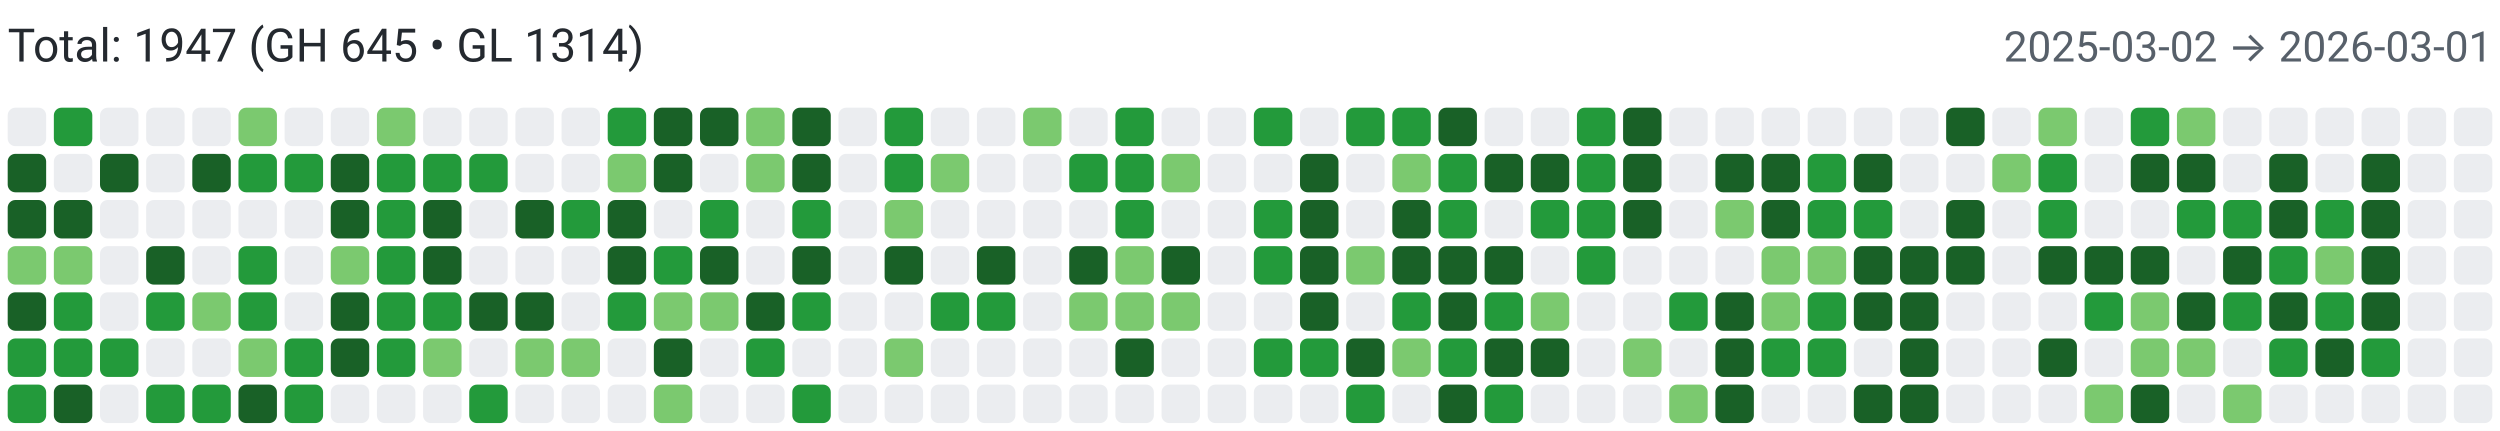
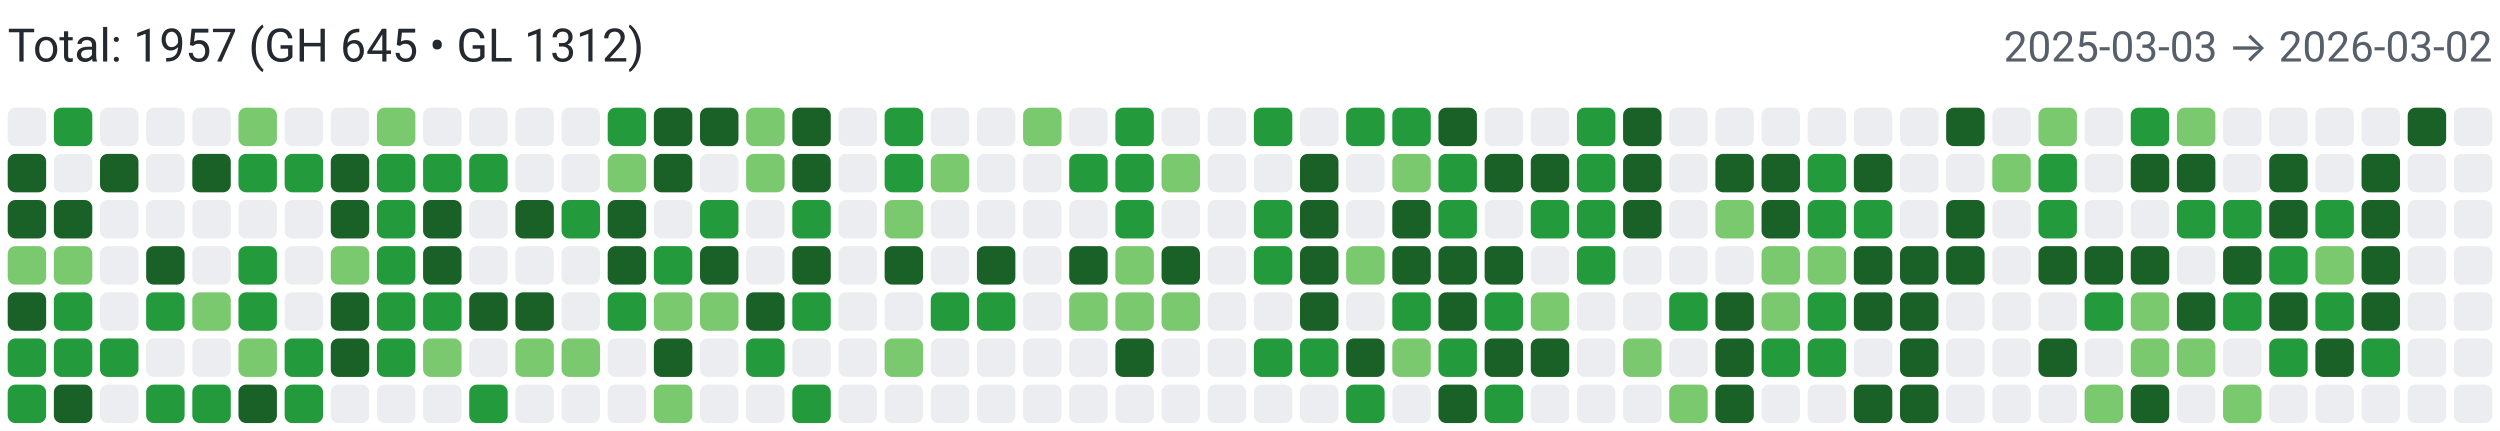
<svg xmlns="http://www.w3.org/2000/svg" width="650" height="112" viewBox="0 0 650 112" role="img" aria-label="Combined contributions">
  <rect width="100%" height="100%" fill="#fff" />
-   <text x="2" y="16" font-family="system-ui,-apple-system,Segoe UI,Roboto,Ubuntu,Cantarell,Noto Sans,sans-serif" font-size="12" fill="#24292f">Total: 1947 (GH 645 • GL 1314)</text>
-   <text x="648" y="16" text-anchor="end" font-family="system-ui,-apple-system,Segoe UI,Roboto,Ubuntu,Cantarell,Noto Sans,sans-serif" font-size="11" fill="#57606a">2025-03-02 → 2026-03-01</text>
+   <text x="2" y="16" font-family="system-ui,-apple-system,Segoe UI,Roboto,Ubuntu,Cantarell,Noto Sans,sans-serif" font-size="12" fill="#24292f">Total: 1957 (GH 645 • GL 1312)</text>
+   <text x="648" y="16" text-anchor="end" font-family="system-ui,-apple-system,Segoe UI,Roboto,Ubuntu,Cantarell,Noto Sans,sans-serif" font-size="11" fill="#57606a">2025-03-03 → 2026-03-02</text>
  <rect x="2" y="28" width="10" height="10" rx="2" ry="2" fill="#ebedf0">
        </rect>
  <rect x="2" y="40" width="10" height="10" rx="2" ry="2" fill="#196127">
        </rect>
  <rect x="2" y="52" width="10" height="10" rx="2" ry="2" fill="#196127">
        </rect>
  <rect x="2" y="64" width="10" height="10" rx="2" ry="2" fill="#7bc96f">
        </rect>
  <rect x="2" y="76" width="10" height="10" rx="2" ry="2" fill="#196127">
        </rect>
  <rect x="2" y="88" width="10" height="10" rx="2" ry="2" fill="#239a3b">
        </rect>
  <rect x="2" y="100" width="10" height="10" rx="2" ry="2" fill="#239a3b">
        </rect>
  <rect x="14" y="28" width="10" height="10" rx="2" ry="2" fill="#239a3b">
        </rect>
  <rect x="14" y="40" width="10" height="10" rx="2" ry="2" fill="#ebedf0">
        </rect>
  <rect x="14" y="52" width="10" height="10" rx="2" ry="2" fill="#196127">
        </rect>
  <rect x="14" y="64" width="10" height="10" rx="2" ry="2" fill="#7bc96f">
        </rect>
  <rect x="14" y="76" width="10" height="10" rx="2" ry="2" fill="#239a3b">
        </rect>
  <rect x="14" y="88" width="10" height="10" rx="2" ry="2" fill="#239a3b">
        </rect>
  <rect x="14" y="100" width="10" height="10" rx="2" ry="2" fill="#196127">
        </rect>
  <rect x="26" y="28" width="10" height="10" rx="2" ry="2" fill="#ebedf0">
        </rect>
  <rect x="26" y="40" width="10" height="10" rx="2" ry="2" fill="#196127">
        </rect>
  <rect x="26" y="52" width="10" height="10" rx="2" ry="2" fill="#ebedf0">
        </rect>
  <rect x="26" y="64" width="10" height="10" rx="2" ry="2" fill="#ebedf0">
        </rect>
  <rect x="26" y="76" width="10" height="10" rx="2" ry="2" fill="#ebedf0">
        </rect>
  <rect x="26" y="88" width="10" height="10" rx="2" ry="2" fill="#239a3b">
        </rect>
  <rect x="26" y="100" width="10" height="10" rx="2" ry="2" fill="#ebedf0">
        </rect>
  <rect x="38" y="28" width="10" height="10" rx="2" ry="2" fill="#ebedf0">
        </rect>
  <rect x="38" y="40" width="10" height="10" rx="2" ry="2" fill="#ebedf0">
        </rect>
  <rect x="38" y="52" width="10" height="10" rx="2" ry="2" fill="#ebedf0">
        </rect>
  <rect x="38" y="64" width="10" height="10" rx="2" ry="2" fill="#196127">
        </rect>
  <rect x="38" y="76" width="10" height="10" rx="2" ry="2" fill="#239a3b">
        </rect>
  <rect x="38" y="88" width="10" height="10" rx="2" ry="2" fill="#ebedf0">
        </rect>
  <rect x="38" y="100" width="10" height="10" rx="2" ry="2" fill="#239a3b">
        </rect>
  <rect x="50" y="28" width="10" height="10" rx="2" ry="2" fill="#ebedf0">
        </rect>
  <rect x="50" y="40" width="10" height="10" rx="2" ry="2" fill="#196127">
        </rect>
  <rect x="50" y="52" width="10" height="10" rx="2" ry="2" fill="#ebedf0">
        </rect>
  <rect x="50" y="64" width="10" height="10" rx="2" ry="2" fill="#ebedf0">
        </rect>
  <rect x="50" y="76" width="10" height="10" rx="2" ry="2" fill="#7bc96f">
        </rect>
  <rect x="50" y="88" width="10" height="10" rx="2" ry="2" fill="#ebedf0">
        </rect>
  <rect x="50" y="100" width="10" height="10" rx="2" ry="2" fill="#239a3b">
        </rect>
  <rect x="62" y="28" width="10" height="10" rx="2" ry="2" fill="#7bc96f">
        </rect>
  <rect x="62" y="40" width="10" height="10" rx="2" ry="2" fill="#239a3b">
        </rect>
  <rect x="62" y="52" width="10" height="10" rx="2" ry="2" fill="#ebedf0">
        </rect>
  <rect x="62" y="64" width="10" height="10" rx="2" ry="2" fill="#239a3b">
        </rect>
  <rect x="62" y="76" width="10" height="10" rx="2" ry="2" fill="#239a3b">
        </rect>
  <rect x="62" y="88" width="10" height="10" rx="2" ry="2" fill="#7bc96f">
        </rect>
  <rect x="62" y="100" width="10" height="10" rx="2" ry="2" fill="#196127">
        </rect>
  <rect x="74" y="28" width="10" height="10" rx="2" ry="2" fill="#ebedf0">
        </rect>
  <rect x="74" y="40" width="10" height="10" rx="2" ry="2" fill="#239a3b">
        </rect>
  <rect x="74" y="52" width="10" height="10" rx="2" ry="2" fill="#ebedf0">
        </rect>
  <rect x="74" y="64" width="10" height="10" rx="2" ry="2" fill="#ebedf0">
        </rect>
  <rect x="74" y="76" width="10" height="10" rx="2" ry="2" fill="#ebedf0">
        </rect>
  <rect x="74" y="88" width="10" height="10" rx="2" ry="2" fill="#239a3b">
        </rect>
  <rect x="74" y="100" width="10" height="10" rx="2" ry="2" fill="#239a3b">
        </rect>
  <rect x="86" y="28" width="10" height="10" rx="2" ry="2" fill="#ebedf0">
        </rect>
  <rect x="86" y="40" width="10" height="10" rx="2" ry="2" fill="#196127">
        </rect>
  <rect x="86" y="52" width="10" height="10" rx="2" ry="2" fill="#196127">
        </rect>
  <rect x="86" y="64" width="10" height="10" rx="2" ry="2" fill="#7bc96f">
        </rect>
  <rect x="86" y="76" width="10" height="10" rx="2" ry="2" fill="#196127">
        </rect>
  <rect x="86" y="88" width="10" height="10" rx="2" ry="2" fill="#196127">
        </rect>
  <rect x="86" y="100" width="10" height="10" rx="2" ry="2" fill="#ebedf0">
        </rect>
  <rect x="98" y="28" width="10" height="10" rx="2" ry="2" fill="#7bc96f">
        </rect>
  <rect x="98" y="40" width="10" height="10" rx="2" ry="2" fill="#239a3b">
        </rect>
  <rect x="98" y="52" width="10" height="10" rx="2" ry="2" fill="#239a3b">
        </rect>
  <rect x="98" y="64" width="10" height="10" rx="2" ry="2" fill="#239a3b">
        </rect>
  <rect x="98" y="76" width="10" height="10" rx="2" ry="2" fill="#239a3b">
        </rect>
  <rect x="98" y="88" width="10" height="10" rx="2" ry="2" fill="#239a3b">
        </rect>
  <rect x="98" y="100" width="10" height="10" rx="2" ry="2" fill="#ebedf0">
        </rect>
  <rect x="110" y="28" width="10" height="10" rx="2" ry="2" fill="#ebedf0">
        </rect>
  <rect x="110" y="40" width="10" height="10" rx="2" ry="2" fill="#239a3b">
        </rect>
  <rect x="110" y="52" width="10" height="10" rx="2" ry="2" fill="#196127">
        </rect>
  <rect x="110" y="64" width="10" height="10" rx="2" ry="2" fill="#196127">
        </rect>
  <rect x="110" y="76" width="10" height="10" rx="2" ry="2" fill="#239a3b">
        </rect>
  <rect x="110" y="88" width="10" height="10" rx="2" ry="2" fill="#7bc96f">
        </rect>
  <rect x="110" y="100" width="10" height="10" rx="2" ry="2" fill="#ebedf0">
        </rect>
  <rect x="122" y="28" width="10" height="10" rx="2" ry="2" fill="#ebedf0">
        </rect>
  <rect x="122" y="40" width="10" height="10" rx="2" ry="2" fill="#239a3b">
        </rect>
  <rect x="122" y="52" width="10" height="10" rx="2" ry="2" fill="#ebedf0">
        </rect>
  <rect x="122" y="64" width="10" height="10" rx="2" ry="2" fill="#ebedf0">
        </rect>
  <rect x="122" y="76" width="10" height="10" rx="2" ry="2" fill="#196127">
        </rect>
  <rect x="122" y="88" width="10" height="10" rx="2" ry="2" fill="#ebedf0">
        </rect>
  <rect x="122" y="100" width="10" height="10" rx="2" ry="2" fill="#239a3b">
        </rect>
  <rect x="134" y="28" width="10" height="10" rx="2" ry="2" fill="#ebedf0">
        </rect>
  <rect x="134" y="40" width="10" height="10" rx="2" ry="2" fill="#ebedf0">
        </rect>
  <rect x="134" y="52" width="10" height="10" rx="2" ry="2" fill="#196127">
        </rect>
  <rect x="134" y="64" width="10" height="10" rx="2" ry="2" fill="#ebedf0">
        </rect>
  <rect x="134" y="76" width="10" height="10" rx="2" ry="2" fill="#196127">
        </rect>
  <rect x="134" y="88" width="10" height="10" rx="2" ry="2" fill="#7bc96f">
        </rect>
  <rect x="134" y="100" width="10" height="10" rx="2" ry="2" fill="#ebedf0">
        </rect>
  <rect x="146" y="28" width="10" height="10" rx="2" ry="2" fill="#ebedf0">
        </rect>
  <rect x="146" y="40" width="10" height="10" rx="2" ry="2" fill="#ebedf0">
        </rect>
  <rect x="146" y="52" width="10" height="10" rx="2" ry="2" fill="#239a3b">
        </rect>
  <rect x="146" y="64" width="10" height="10" rx="2" ry="2" fill="#ebedf0">
        </rect>
  <rect x="146" y="76" width="10" height="10" rx="2" ry="2" fill="#ebedf0">
        </rect>
  <rect x="146" y="88" width="10" height="10" rx="2" ry="2" fill="#7bc96f">
        </rect>
  <rect x="146" y="100" width="10" height="10" rx="2" ry="2" fill="#ebedf0">
        </rect>
  <rect x="158" y="28" width="10" height="10" rx="2" ry="2" fill="#239a3b">
        </rect>
  <rect x="158" y="40" width="10" height="10" rx="2" ry="2" fill="#7bc96f">
        </rect>
  <rect x="158" y="52" width="10" height="10" rx="2" ry="2" fill="#196127">
        </rect>
  <rect x="158" y="64" width="10" height="10" rx="2" ry="2" fill="#196127">
        </rect>
  <rect x="158" y="76" width="10" height="10" rx="2" ry="2" fill="#239a3b">
        </rect>
  <rect x="158" y="88" width="10" height="10" rx="2" ry="2" fill="#ebedf0">
        </rect>
  <rect x="158" y="100" width="10" height="10" rx="2" ry="2" fill="#ebedf0">
        </rect>
  <rect x="170" y="28" width="10" height="10" rx="2" ry="2" fill="#196127">
        </rect>
  <rect x="170" y="40" width="10" height="10" rx="2" ry="2" fill="#196127">
        </rect>
  <rect x="170" y="52" width="10" height="10" rx="2" ry="2" fill="#ebedf0">
        </rect>
  <rect x="170" y="64" width="10" height="10" rx="2" ry="2" fill="#239a3b">
        </rect>
  <rect x="170" y="76" width="10" height="10" rx="2" ry="2" fill="#7bc96f">
        </rect>
  <rect x="170" y="88" width="10" height="10" rx="2" ry="2" fill="#196127">
        </rect>
  <rect x="170" y="100" width="10" height="10" rx="2" ry="2" fill="#7bc96f">
        </rect>
  <rect x="182" y="28" width="10" height="10" rx="2" ry="2" fill="#196127">
        </rect>
  <rect x="182" y="40" width="10" height="10" rx="2" ry="2" fill="#ebedf0">
        </rect>
  <rect x="182" y="52" width="10" height="10" rx="2" ry="2" fill="#239a3b">
        </rect>
  <rect x="182" y="64" width="10" height="10" rx="2" ry="2" fill="#196127">
        </rect>
  <rect x="182" y="76" width="10" height="10" rx="2" ry="2" fill="#7bc96f">
        </rect>
  <rect x="182" y="88" width="10" height="10" rx="2" ry="2" fill="#ebedf0">
        </rect>
  <rect x="182" y="100" width="10" height="10" rx="2" ry="2" fill="#ebedf0">
        </rect>
  <rect x="194" y="28" width="10" height="10" rx="2" ry="2" fill="#7bc96f">
        </rect>
  <rect x="194" y="40" width="10" height="10" rx="2" ry="2" fill="#7bc96f">
        </rect>
  <rect x="194" y="52" width="10" height="10" rx="2" ry="2" fill="#ebedf0">
        </rect>
  <rect x="194" y="64" width="10" height="10" rx="2" ry="2" fill="#ebedf0">
        </rect>
  <rect x="194" y="76" width="10" height="10" rx="2" ry="2" fill="#196127">
        </rect>
  <rect x="194" y="88" width="10" height="10" rx="2" ry="2" fill="#239a3b">
        </rect>
  <rect x="194" y="100" width="10" height="10" rx="2" ry="2" fill="#ebedf0">
        </rect>
  <rect x="206" y="28" width="10" height="10" rx="2" ry="2" fill="#196127">
        </rect>
  <rect x="206" y="40" width="10" height="10" rx="2" ry="2" fill="#196127">
        </rect>
  <rect x="206" y="52" width="10" height="10" rx="2" ry="2" fill="#239a3b">
        </rect>
  <rect x="206" y="64" width="10" height="10" rx="2" ry="2" fill="#196127">
        </rect>
  <rect x="206" y="76" width="10" height="10" rx="2" ry="2" fill="#239a3b">
        </rect>
  <rect x="206" y="88" width="10" height="10" rx="2" ry="2" fill="#ebedf0">
        </rect>
  <rect x="206" y="100" width="10" height="10" rx="2" ry="2" fill="#239a3b">
        </rect>
  <rect x="218" y="28" width="10" height="10" rx="2" ry="2" fill="#ebedf0">
        </rect>
  <rect x="218" y="40" width="10" height="10" rx="2" ry="2" fill="#ebedf0">
        </rect>
  <rect x="218" y="52" width="10" height="10" rx="2" ry="2" fill="#ebedf0">
        </rect>
  <rect x="218" y="64" width="10" height="10" rx="2" ry="2" fill="#ebedf0">
        </rect>
  <rect x="218" y="76" width="10" height="10" rx="2" ry="2" fill="#ebedf0">
        </rect>
  <rect x="218" y="88" width="10" height="10" rx="2" ry="2" fill="#ebedf0">
        </rect>
  <rect x="218" y="100" width="10" height="10" rx="2" ry="2" fill="#ebedf0">
        </rect>
  <rect x="230" y="28" width="10" height="10" rx="2" ry="2" fill="#239a3b">
        </rect>
  <rect x="230" y="40" width="10" height="10" rx="2" ry="2" fill="#239a3b">
        </rect>
  <rect x="230" y="52" width="10" height="10" rx="2" ry="2" fill="#7bc96f">
        </rect>
  <rect x="230" y="64" width="10" height="10" rx="2" ry="2" fill="#196127">
        </rect>
  <rect x="230" y="76" width="10" height="10" rx="2" ry="2" fill="#ebedf0">
        </rect>
  <rect x="230" y="88" width="10" height="10" rx="2" ry="2" fill="#7bc96f">
        </rect>
  <rect x="230" y="100" width="10" height="10" rx="2" ry="2" fill="#ebedf0">
        </rect>
  <rect x="242" y="28" width="10" height="10" rx="2" ry="2" fill="#ebedf0">
        </rect>
  <rect x="242" y="40" width="10" height="10" rx="2" ry="2" fill="#7bc96f">
        </rect>
  <rect x="242" y="52" width="10" height="10" rx="2" ry="2" fill="#ebedf0">
        </rect>
  <rect x="242" y="64" width="10" height="10" rx="2" ry="2" fill="#ebedf0">
        </rect>
  <rect x="242" y="76" width="10" height="10" rx="2" ry="2" fill="#239a3b">
        </rect>
  <rect x="242" y="88" width="10" height="10" rx="2" ry="2" fill="#ebedf0">
        </rect>
  <rect x="242" y="100" width="10" height="10" rx="2" ry="2" fill="#ebedf0">
        </rect>
  <rect x="254" y="28" width="10" height="10" rx="2" ry="2" fill="#ebedf0">
        </rect>
  <rect x="254" y="40" width="10" height="10" rx="2" ry="2" fill="#ebedf0">
        </rect>
  <rect x="254" y="52" width="10" height="10" rx="2" ry="2" fill="#ebedf0">
        </rect>
  <rect x="254" y="64" width="10" height="10" rx="2" ry="2" fill="#196127">
        </rect>
  <rect x="254" y="76" width="10" height="10" rx="2" ry="2" fill="#239a3b">
        </rect>
  <rect x="254" y="88" width="10" height="10" rx="2" ry="2" fill="#ebedf0">
        </rect>
  <rect x="254" y="100" width="10" height="10" rx="2" ry="2" fill="#ebedf0">
        </rect>
  <rect x="266" y="28" width="10" height="10" rx="2" ry="2" fill="#7bc96f">
        </rect>
  <rect x="266" y="40" width="10" height="10" rx="2" ry="2" fill="#ebedf0">
        </rect>
  <rect x="266" y="52" width="10" height="10" rx="2" ry="2" fill="#ebedf0">
        </rect>
  <rect x="266" y="64" width="10" height="10" rx="2" ry="2" fill="#ebedf0">
        </rect>
  <rect x="266" y="76" width="10" height="10" rx="2" ry="2" fill="#ebedf0">
        </rect>
  <rect x="266" y="88" width="10" height="10" rx="2" ry="2" fill="#ebedf0">
        </rect>
  <rect x="266" y="100" width="10" height="10" rx="2" ry="2" fill="#ebedf0">
        </rect>
  <rect x="278" y="28" width="10" height="10" rx="2" ry="2" fill="#ebedf0">
        </rect>
  <rect x="278" y="40" width="10" height="10" rx="2" ry="2" fill="#239a3b">
        </rect>
  <rect x="278" y="52" width="10" height="10" rx="2" ry="2" fill="#ebedf0">
        </rect>
  <rect x="278" y="64" width="10" height="10" rx="2" ry="2" fill="#196127">
        </rect>
  <rect x="278" y="76" width="10" height="10" rx="2" ry="2" fill="#7bc96f">
        </rect>
  <rect x="278" y="88" width="10" height="10" rx="2" ry="2" fill="#ebedf0">
        </rect>
  <rect x="278" y="100" width="10" height="10" rx="2" ry="2" fill="#ebedf0">
        </rect>
  <rect x="290" y="28" width="10" height="10" rx="2" ry="2" fill="#239a3b">
        </rect>
  <rect x="290" y="40" width="10" height="10" rx="2" ry="2" fill="#239a3b">
        </rect>
  <rect x="290" y="52" width="10" height="10" rx="2" ry="2" fill="#239a3b">
        </rect>
  <rect x="290" y="64" width="10" height="10" rx="2" ry="2" fill="#7bc96f">
        </rect>
  <rect x="290" y="76" width="10" height="10" rx="2" ry="2" fill="#7bc96f">
        </rect>
  <rect x="290" y="88" width="10" height="10" rx="2" ry="2" fill="#196127">
        </rect>
  <rect x="290" y="100" width="10" height="10" rx="2" ry="2" fill="#ebedf0">
        </rect>
  <rect x="302" y="28" width="10" height="10" rx="2" ry="2" fill="#ebedf0">
        </rect>
  <rect x="302" y="40" width="10" height="10" rx="2" ry="2" fill="#7bc96f">
        </rect>
  <rect x="302" y="52" width="10" height="10" rx="2" ry="2" fill="#ebedf0">
        </rect>
  <rect x="302" y="64" width="10" height="10" rx="2" ry="2" fill="#196127">
        </rect>
  <rect x="302" y="76" width="10" height="10" rx="2" ry="2" fill="#7bc96f">
        </rect>
  <rect x="302" y="88" width="10" height="10" rx="2" ry="2" fill="#ebedf0">
        </rect>
  <rect x="302" y="100" width="10" height="10" rx="2" ry="2" fill="#ebedf0">
        </rect>
  <rect x="314" y="28" width="10" height="10" rx="2" ry="2" fill="#ebedf0">
        </rect>
  <rect x="314" y="40" width="10" height="10" rx="2" ry="2" fill="#ebedf0">
        </rect>
  <rect x="314" y="52" width="10" height="10" rx="2" ry="2" fill="#ebedf0">
        </rect>
  <rect x="314" y="64" width="10" height="10" rx="2" ry="2" fill="#ebedf0">
        </rect>
  <rect x="314" y="76" width="10" height="10" rx="2" ry="2" fill="#ebedf0">
        </rect>
  <rect x="314" y="88" width="10" height="10" rx="2" ry="2" fill="#ebedf0">
        </rect>
  <rect x="314" y="100" width="10" height="10" rx="2" ry="2" fill="#ebedf0">
        </rect>
  <rect x="326" y="28" width="10" height="10" rx="2" ry="2" fill="#239a3b">
        </rect>
  <rect x="326" y="40" width="10" height="10" rx="2" ry="2" fill="#ebedf0">
        </rect>
  <rect x="326" y="52" width="10" height="10" rx="2" ry="2" fill="#239a3b">
        </rect>
  <rect x="326" y="64" width="10" height="10" rx="2" ry="2" fill="#239a3b">
        </rect>
  <rect x="326" y="76" width="10" height="10" rx="2" ry="2" fill="#ebedf0">
        </rect>
  <rect x="326" y="88" width="10" height="10" rx="2" ry="2" fill="#239a3b">
        </rect>
  <rect x="326" y="100" width="10" height="10" rx="2" ry="2" fill="#ebedf0">
        </rect>
  <rect x="338" y="28" width="10" height="10" rx="2" ry="2" fill="#ebedf0">
        </rect>
  <rect x="338" y="40" width="10" height="10" rx="2" ry="2" fill="#196127">
        </rect>
  <rect x="338" y="52" width="10" height="10" rx="2" ry="2" fill="#196127">
        </rect>
  <rect x="338" y="64" width="10" height="10" rx="2" ry="2" fill="#196127">
        </rect>
  <rect x="338" y="76" width="10" height="10" rx="2" ry="2" fill="#196127">
        </rect>
  <rect x="338" y="88" width="10" height="10" rx="2" ry="2" fill="#239a3b">
        </rect>
  <rect x="338" y="100" width="10" height="10" rx="2" ry="2" fill="#ebedf0">
        </rect>
  <rect x="350" y="28" width="10" height="10" rx="2" ry="2" fill="#239a3b">
        </rect>
  <rect x="350" y="40" width="10" height="10" rx="2" ry="2" fill="#ebedf0">
        </rect>
  <rect x="350" y="52" width="10" height="10" rx="2" ry="2" fill="#ebedf0">
        </rect>
  <rect x="350" y="64" width="10" height="10" rx="2" ry="2" fill="#7bc96f">
        </rect>
  <rect x="350" y="76" width="10" height="10" rx="2" ry="2" fill="#ebedf0">
        </rect>
  <rect x="350" y="88" width="10" height="10" rx="2" ry="2" fill="#196127">
        </rect>
  <rect x="350" y="100" width="10" height="10" rx="2" ry="2" fill="#239a3b">
        </rect>
  <rect x="362" y="28" width="10" height="10" rx="2" ry="2" fill="#239a3b">
        </rect>
  <rect x="362" y="40" width="10" height="10" rx="2" ry="2" fill="#7bc96f">
        </rect>
  <rect x="362" y="52" width="10" height="10" rx="2" ry="2" fill="#196127">
        </rect>
  <rect x="362" y="64" width="10" height="10" rx="2" ry="2" fill="#196127">
        </rect>
  <rect x="362" y="76" width="10" height="10" rx="2" ry="2" fill="#239a3b">
        </rect>
  <rect x="362" y="88" width="10" height="10" rx="2" ry="2" fill="#7bc96f">
        </rect>
  <rect x="362" y="100" width="10" height="10" rx="2" ry="2" fill="#ebedf0">
        </rect>
  <rect x="374" y="28" width="10" height="10" rx="2" ry="2" fill="#196127">
        </rect>
  <rect x="374" y="40" width="10" height="10" rx="2" ry="2" fill="#239a3b">
        </rect>
  <rect x="374" y="52" width="10" height="10" rx="2" ry="2" fill="#239a3b">
        </rect>
  <rect x="374" y="64" width="10" height="10" rx="2" ry="2" fill="#196127">
        </rect>
  <rect x="374" y="76" width="10" height="10" rx="2" ry="2" fill="#196127">
        </rect>
  <rect x="374" y="88" width="10" height="10" rx="2" ry="2" fill="#239a3b">
        </rect>
  <rect x="374" y="100" width="10" height="10" rx="2" ry="2" fill="#196127">
        </rect>
  <rect x="386" y="28" width="10" height="10" rx="2" ry="2" fill="#ebedf0">
        </rect>
  <rect x="386" y="40" width="10" height="10" rx="2" ry="2" fill="#196127">
        </rect>
  <rect x="386" y="52" width="10" height="10" rx="2" ry="2" fill="#ebedf0">
        </rect>
  <rect x="386" y="64" width="10" height="10" rx="2" ry="2" fill="#196127">
        </rect>
  <rect x="386" y="76" width="10" height="10" rx="2" ry="2" fill="#239a3b">
        </rect>
  <rect x="386" y="88" width="10" height="10" rx="2" ry="2" fill="#196127">
        </rect>
  <rect x="386" y="100" width="10" height="10" rx="2" ry="2" fill="#239a3b">
        </rect>
  <rect x="398" y="28" width="10" height="10" rx="2" ry="2" fill="#ebedf0">
        </rect>
  <rect x="398" y="40" width="10" height="10" rx="2" ry="2" fill="#196127">
        </rect>
  <rect x="398" y="52" width="10" height="10" rx="2" ry="2" fill="#239a3b">
        </rect>
  <rect x="398" y="64" width="10" height="10" rx="2" ry="2" fill="#ebedf0">
        </rect>
  <rect x="398" y="76" width="10" height="10" rx="2" ry="2" fill="#7bc96f">
        </rect>
  <rect x="398" y="88" width="10" height="10" rx="2" ry="2" fill="#196127">
        </rect>
  <rect x="398" y="100" width="10" height="10" rx="2" ry="2" fill="#ebedf0">
        </rect>
  <rect x="410" y="28" width="10" height="10" rx="2" ry="2" fill="#239a3b">
        </rect>
  <rect x="410" y="40" width="10" height="10" rx="2" ry="2" fill="#239a3b">
        </rect>
  <rect x="410" y="52" width="10" height="10" rx="2" ry="2" fill="#239a3b">
        </rect>
  <rect x="410" y="64" width="10" height="10" rx="2" ry="2" fill="#239a3b">
        </rect>
  <rect x="410" y="76" width="10" height="10" rx="2" ry="2" fill="#ebedf0">
        </rect>
  <rect x="410" y="88" width="10" height="10" rx="2" ry="2" fill="#ebedf0">
        </rect>
  <rect x="410" y="100" width="10" height="10" rx="2" ry="2" fill="#ebedf0">
        </rect>
  <rect x="422" y="28" width="10" height="10" rx="2" ry="2" fill="#196127">
        </rect>
  <rect x="422" y="40" width="10" height="10" rx="2" ry="2" fill="#196127">
        </rect>
  <rect x="422" y="52" width="10" height="10" rx="2" ry="2" fill="#196127">
        </rect>
  <rect x="422" y="64" width="10" height="10" rx="2" ry="2" fill="#ebedf0">
        </rect>
  <rect x="422" y="76" width="10" height="10" rx="2" ry="2" fill="#ebedf0">
        </rect>
  <rect x="422" y="88" width="10" height="10" rx="2" ry="2" fill="#7bc96f">
        </rect>
  <rect x="422" y="100" width="10" height="10" rx="2" ry="2" fill="#ebedf0">
        </rect>
  <rect x="434" y="28" width="10" height="10" rx="2" ry="2" fill="#ebedf0">
        </rect>
  <rect x="434" y="40" width="10" height="10" rx="2" ry="2" fill="#ebedf0">
        </rect>
  <rect x="434" y="52" width="10" height="10" rx="2" ry="2" fill="#ebedf0">
        </rect>
  <rect x="434" y="64" width="10" height="10" rx="2" ry="2" fill="#ebedf0">
        </rect>
  <rect x="434" y="76" width="10" height="10" rx="2" ry="2" fill="#239a3b">
        </rect>
  <rect x="434" y="88" width="10" height="10" rx="2" ry="2" fill="#ebedf0">
        </rect>
  <rect x="434" y="100" width="10" height="10" rx="2" ry="2" fill="#7bc96f">
        </rect>
  <rect x="446" y="28" width="10" height="10" rx="2" ry="2" fill="#ebedf0">
        </rect>
  <rect x="446" y="40" width="10" height="10" rx="2" ry="2" fill="#196127">
        </rect>
  <rect x="446" y="52" width="10" height="10" rx="2" ry="2" fill="#7bc96f">
        </rect>
  <rect x="446" y="64" width="10" height="10" rx="2" ry="2" fill="#ebedf0">
        </rect>
  <rect x="446" y="76" width="10" height="10" rx="2" ry="2" fill="#196127">
        </rect>
  <rect x="446" y="88" width="10" height="10" rx="2" ry="2" fill="#196127">
        </rect>
  <rect x="446" y="100" width="10" height="10" rx="2" ry="2" fill="#196127">
        </rect>
  <rect x="458" y="28" width="10" height="10" rx="2" ry="2" fill="#ebedf0">
        </rect>
  <rect x="458" y="40" width="10" height="10" rx="2" ry="2" fill="#196127">
        </rect>
  <rect x="458" y="52" width="10" height="10" rx="2" ry="2" fill="#196127">
        </rect>
  <rect x="458" y="64" width="10" height="10" rx="2" ry="2" fill="#7bc96f">
        </rect>
  <rect x="458" y="76" width="10" height="10" rx="2" ry="2" fill="#7bc96f">
        </rect>
  <rect x="458" y="88" width="10" height="10" rx="2" ry="2" fill="#239a3b">
        </rect>
  <rect x="458" y="100" width="10" height="10" rx="2" ry="2" fill="#ebedf0">
        </rect>
  <rect x="470" y="28" width="10" height="10" rx="2" ry="2" fill="#ebedf0">
        </rect>
  <rect x="470" y="40" width="10" height="10" rx="2" ry="2" fill="#239a3b">
        </rect>
  <rect x="470" y="52" width="10" height="10" rx="2" ry="2" fill="#239a3b">
        </rect>
  <rect x="470" y="64" width="10" height="10" rx="2" ry="2" fill="#7bc96f">
        </rect>
  <rect x="470" y="76" width="10" height="10" rx="2" ry="2" fill="#239a3b">
        </rect>
  <rect x="470" y="88" width="10" height="10" rx="2" ry="2" fill="#239a3b">
        </rect>
  <rect x="470" y="100" width="10" height="10" rx="2" ry="2" fill="#ebedf0">
        </rect>
  <rect x="482" y="28" width="10" height="10" rx="2" ry="2" fill="#ebedf0">
        </rect>
  <rect x="482" y="40" width="10" height="10" rx="2" ry="2" fill="#196127">
        </rect>
  <rect x="482" y="52" width="10" height="10" rx="2" ry="2" fill="#239a3b">
        </rect>
  <rect x="482" y="64" width="10" height="10" rx="2" ry="2" fill="#196127">
        </rect>
  <rect x="482" y="76" width="10" height="10" rx="2" ry="2" fill="#196127">
        </rect>
  <rect x="482" y="88" width="10" height="10" rx="2" ry="2" fill="#ebedf0">
        </rect>
  <rect x="482" y="100" width="10" height="10" rx="2" ry="2" fill="#196127">
        </rect>
  <rect x="494" y="28" width="10" height="10" rx="2" ry="2" fill="#ebedf0">
        </rect>
  <rect x="494" y="40" width="10" height="10" rx="2" ry="2" fill="#ebedf0">
        </rect>
  <rect x="494" y="52" width="10" height="10" rx="2" ry="2" fill="#ebedf0">
        </rect>
  <rect x="494" y="64" width="10" height="10" rx="2" ry="2" fill="#196127">
        </rect>
  <rect x="494" y="76" width="10" height="10" rx="2" ry="2" fill="#196127">
        </rect>
  <rect x="494" y="88" width="10" height="10" rx="2" ry="2" fill="#196127">
        </rect>
  <rect x="494" y="100" width="10" height="10" rx="2" ry="2" fill="#196127">
        </rect>
  <rect x="506" y="28" width="10" height="10" rx="2" ry="2" fill="#196127">
        </rect>
  <rect x="506" y="40" width="10" height="10" rx="2" ry="2" fill="#ebedf0">
        </rect>
  <rect x="506" y="52" width="10" height="10" rx="2" ry="2" fill="#196127">
        </rect>
  <rect x="506" y="64" width="10" height="10" rx="2" ry="2" fill="#196127">
        </rect>
  <rect x="506" y="76" width="10" height="10" rx="2" ry="2" fill="#ebedf0">
        </rect>
  <rect x="506" y="88" width="10" height="10" rx="2" ry="2" fill="#ebedf0">
        </rect>
  <rect x="506" y="100" width="10" height="10" rx="2" ry="2" fill="#ebedf0">
        </rect>
  <rect x="518" y="28" width="10" height="10" rx="2" ry="2" fill="#ebedf0">
        </rect>
  <rect x="518" y="40" width="10" height="10" rx="2" ry="2" fill="#7bc96f">
        </rect>
  <rect x="518" y="52" width="10" height="10" rx="2" ry="2" fill="#ebedf0">
        </rect>
  <rect x="518" y="64" width="10" height="10" rx="2" ry="2" fill="#ebedf0">
        </rect>
  <rect x="518" y="76" width="10" height="10" rx="2" ry="2" fill="#ebedf0">
        </rect>
  <rect x="518" y="88" width="10" height="10" rx="2" ry="2" fill="#ebedf0">
        </rect>
  <rect x="518" y="100" width="10" height="10" rx="2" ry="2" fill="#ebedf0">
        </rect>
  <rect x="530" y="28" width="10" height="10" rx="2" ry="2" fill="#7bc96f">
        </rect>
  <rect x="530" y="40" width="10" height="10" rx="2" ry="2" fill="#239a3b">
        </rect>
  <rect x="530" y="52" width="10" height="10" rx="2" ry="2" fill="#239a3b">
        </rect>
  <rect x="530" y="64" width="10" height="10" rx="2" ry="2" fill="#196127">
        </rect>
  <rect x="530" y="76" width="10" height="10" rx="2" ry="2" fill="#ebedf0">
        </rect>
  <rect x="530" y="88" width="10" height="10" rx="2" ry="2" fill="#196127">
        </rect>
  <rect x="530" y="100" width="10" height="10" rx="2" ry="2" fill="#ebedf0">
        </rect>
  <rect x="542" y="28" width="10" height="10" rx="2" ry="2" fill="#ebedf0">
        </rect>
  <rect x="542" y="40" width="10" height="10" rx="2" ry="2" fill="#ebedf0">
        </rect>
  <rect x="542" y="52" width="10" height="10" rx="2" ry="2" fill="#ebedf0">
        </rect>
  <rect x="542" y="64" width="10" height="10" rx="2" ry="2" fill="#196127">
        </rect>
  <rect x="542" y="76" width="10" height="10" rx="2" ry="2" fill="#239a3b">
        </rect>
  <rect x="542" y="88" width="10" height="10" rx="2" ry="2" fill="#ebedf0">
        </rect>
  <rect x="542" y="100" width="10" height="10" rx="2" ry="2" fill="#7bc96f">
        </rect>
  <rect x="554" y="28" width="10" height="10" rx="2" ry="2" fill="#239a3b">
        </rect>
  <rect x="554" y="40" width="10" height="10" rx="2" ry="2" fill="#196127">
        </rect>
  <rect x="554" y="52" width="10" height="10" rx="2" ry="2" fill="#ebedf0">
        </rect>
  <rect x="554" y="64" width="10" height="10" rx="2" ry="2" fill="#196127">
        </rect>
  <rect x="554" y="76" width="10" height="10" rx="2" ry="2" fill="#7bc96f">
        </rect>
  <rect x="554" y="88" width="10" height="10" rx="2" ry="2" fill="#7bc96f">
        </rect>
  <rect x="554" y="100" width="10" height="10" rx="2" ry="2" fill="#196127">
        </rect>
  <rect x="566" y="28" width="10" height="10" rx="2" ry="2" fill="#7bc96f">
        </rect>
  <rect x="566" y="40" width="10" height="10" rx="2" ry="2" fill="#196127">
        </rect>
  <rect x="566" y="52" width="10" height="10" rx="2" ry="2" fill="#239a3b">
        </rect>
  <rect x="566" y="64" width="10" height="10" rx="2" ry="2" fill="#ebedf0">
        </rect>
  <rect x="566" y="76" width="10" height="10" rx="2" ry="2" fill="#196127">
        </rect>
  <rect x="566" y="88" width="10" height="10" rx="2" ry="2" fill="#7bc96f">
        </rect>
  <rect x="566" y="100" width="10" height="10" rx="2" ry="2" fill="#ebedf0">
        </rect>
  <rect x="578" y="28" width="10" height="10" rx="2" ry="2" fill="#ebedf0">
        </rect>
  <rect x="578" y="40" width="10" height="10" rx="2" ry="2" fill="#ebedf0">
        </rect>
  <rect x="578" y="52" width="10" height="10" rx="2" ry="2" fill="#239a3b">
        </rect>
  <rect x="578" y="64" width="10" height="10" rx="2" ry="2" fill="#196127">
        </rect>
  <rect x="578" y="76" width="10" height="10" rx="2" ry="2" fill="#239a3b">
        </rect>
  <rect x="578" y="88" width="10" height="10" rx="2" ry="2" fill="#ebedf0">
        </rect>
  <rect x="578" y="100" width="10" height="10" rx="2" ry="2" fill="#7bc96f">
        </rect>
  <rect x="590" y="28" width="10" height="10" rx="2" ry="2" fill="#ebedf0">
        </rect>
  <rect x="590" y="40" width="10" height="10" rx="2" ry="2" fill="#196127">
        </rect>
  <rect x="590" y="52" width="10" height="10" rx="2" ry="2" fill="#196127">
        </rect>
  <rect x="590" y="64" width="10" height="10" rx="2" ry="2" fill="#239a3b">
        </rect>
  <rect x="590" y="76" width="10" height="10" rx="2" ry="2" fill="#196127">
        </rect>
  <rect x="590" y="88" width="10" height="10" rx="2" ry="2" fill="#239a3b">
        </rect>
  <rect x="590" y="100" width="10" height="10" rx="2" ry="2" fill="#ebedf0">
        </rect>
  <rect x="602" y="28" width="10" height="10" rx="2" ry="2" fill="#ebedf0">
        </rect>
  <rect x="602" y="40" width="10" height="10" rx="2" ry="2" fill="#ebedf0">
        </rect>
  <rect x="602" y="52" width="10" height="10" rx="2" ry="2" fill="#239a3b">
        </rect>
  <rect x="602" y="64" width="10" height="10" rx="2" ry="2" fill="#7bc96f">
        </rect>
  <rect x="602" y="76" width="10" height="10" rx="2" ry="2" fill="#239a3b">
        </rect>
  <rect x="602" y="88" width="10" height="10" rx="2" ry="2" fill="#196127">
        </rect>
  <rect x="602" y="100" width="10" height="10" rx="2" ry="2" fill="#ebedf0">
        </rect>
  <rect x="614" y="28" width="10" height="10" rx="2" ry="2" fill="#ebedf0">
        </rect>
  <rect x="614" y="40" width="10" height="10" rx="2" ry="2" fill="#196127">
        </rect>
  <rect x="614" y="52" width="10" height="10" rx="2" ry="2" fill="#196127">
        </rect>
  <rect x="614" y="64" width="10" height="10" rx="2" ry="2" fill="#196127">
        </rect>
  <rect x="614" y="76" width="10" height="10" rx="2" ry="2" fill="#196127">
        </rect>
  <rect x="614" y="88" width="10" height="10" rx="2" ry="2" fill="#239a3b">
        </rect>
  <rect x="614" y="100" width="10" height="10" rx="2" ry="2" fill="#ebedf0">
        </rect>
-   <rect x="626" y="28" width="10" height="10" rx="2" ry="2" fill="#ebedf0">
+   <rect x="626" y="28" width="10" height="10" rx="2" ry="2" fill="#196127">
        </rect>
  <rect x="626" y="40" width="10" height="10" rx="2" ry="2" fill="#ebedf0">
        </rect>
  <rect x="626" y="52" width="10" height="10" rx="2" ry="2" fill="#ebedf0">
        </rect>
  <rect x="626" y="64" width="10" height="10" rx="2" ry="2" fill="#ebedf0">
        </rect>
  <rect x="626" y="76" width="10" height="10" rx="2" ry="2" fill="#ebedf0">
        </rect>
  <rect x="626" y="88" width="10" height="10" rx="2" ry="2" fill="#ebedf0">
        </rect>
  <rect x="626" y="100" width="10" height="10" rx="2" ry="2" fill="#ebedf0">
        </rect>
  <rect x="638" y="28" width="10" height="10" rx="2" ry="2" fill="#ebedf0">
        </rect>
  <rect x="638" y="40" width="10" height="10" rx="2" ry="2" fill="#ebedf0">
        </rect>
  <rect x="638" y="52" width="10" height="10" rx="2" ry="2" fill="#ebedf0">
        </rect>
  <rect x="638" y="64" width="10" height="10" rx="2" ry="2" fill="#ebedf0">
        </rect>
  <rect x="638" y="76" width="10" height="10" rx="2" ry="2" fill="#ebedf0">
        </rect>
  <rect x="638" y="88" width="10" height="10" rx="2" ry="2" fill="#ebedf0">
        </rect>
  <rect x="638" y="100" width="10" height="10" rx="2" ry="2" fill="#ebedf0">
        </rect>
</svg>
